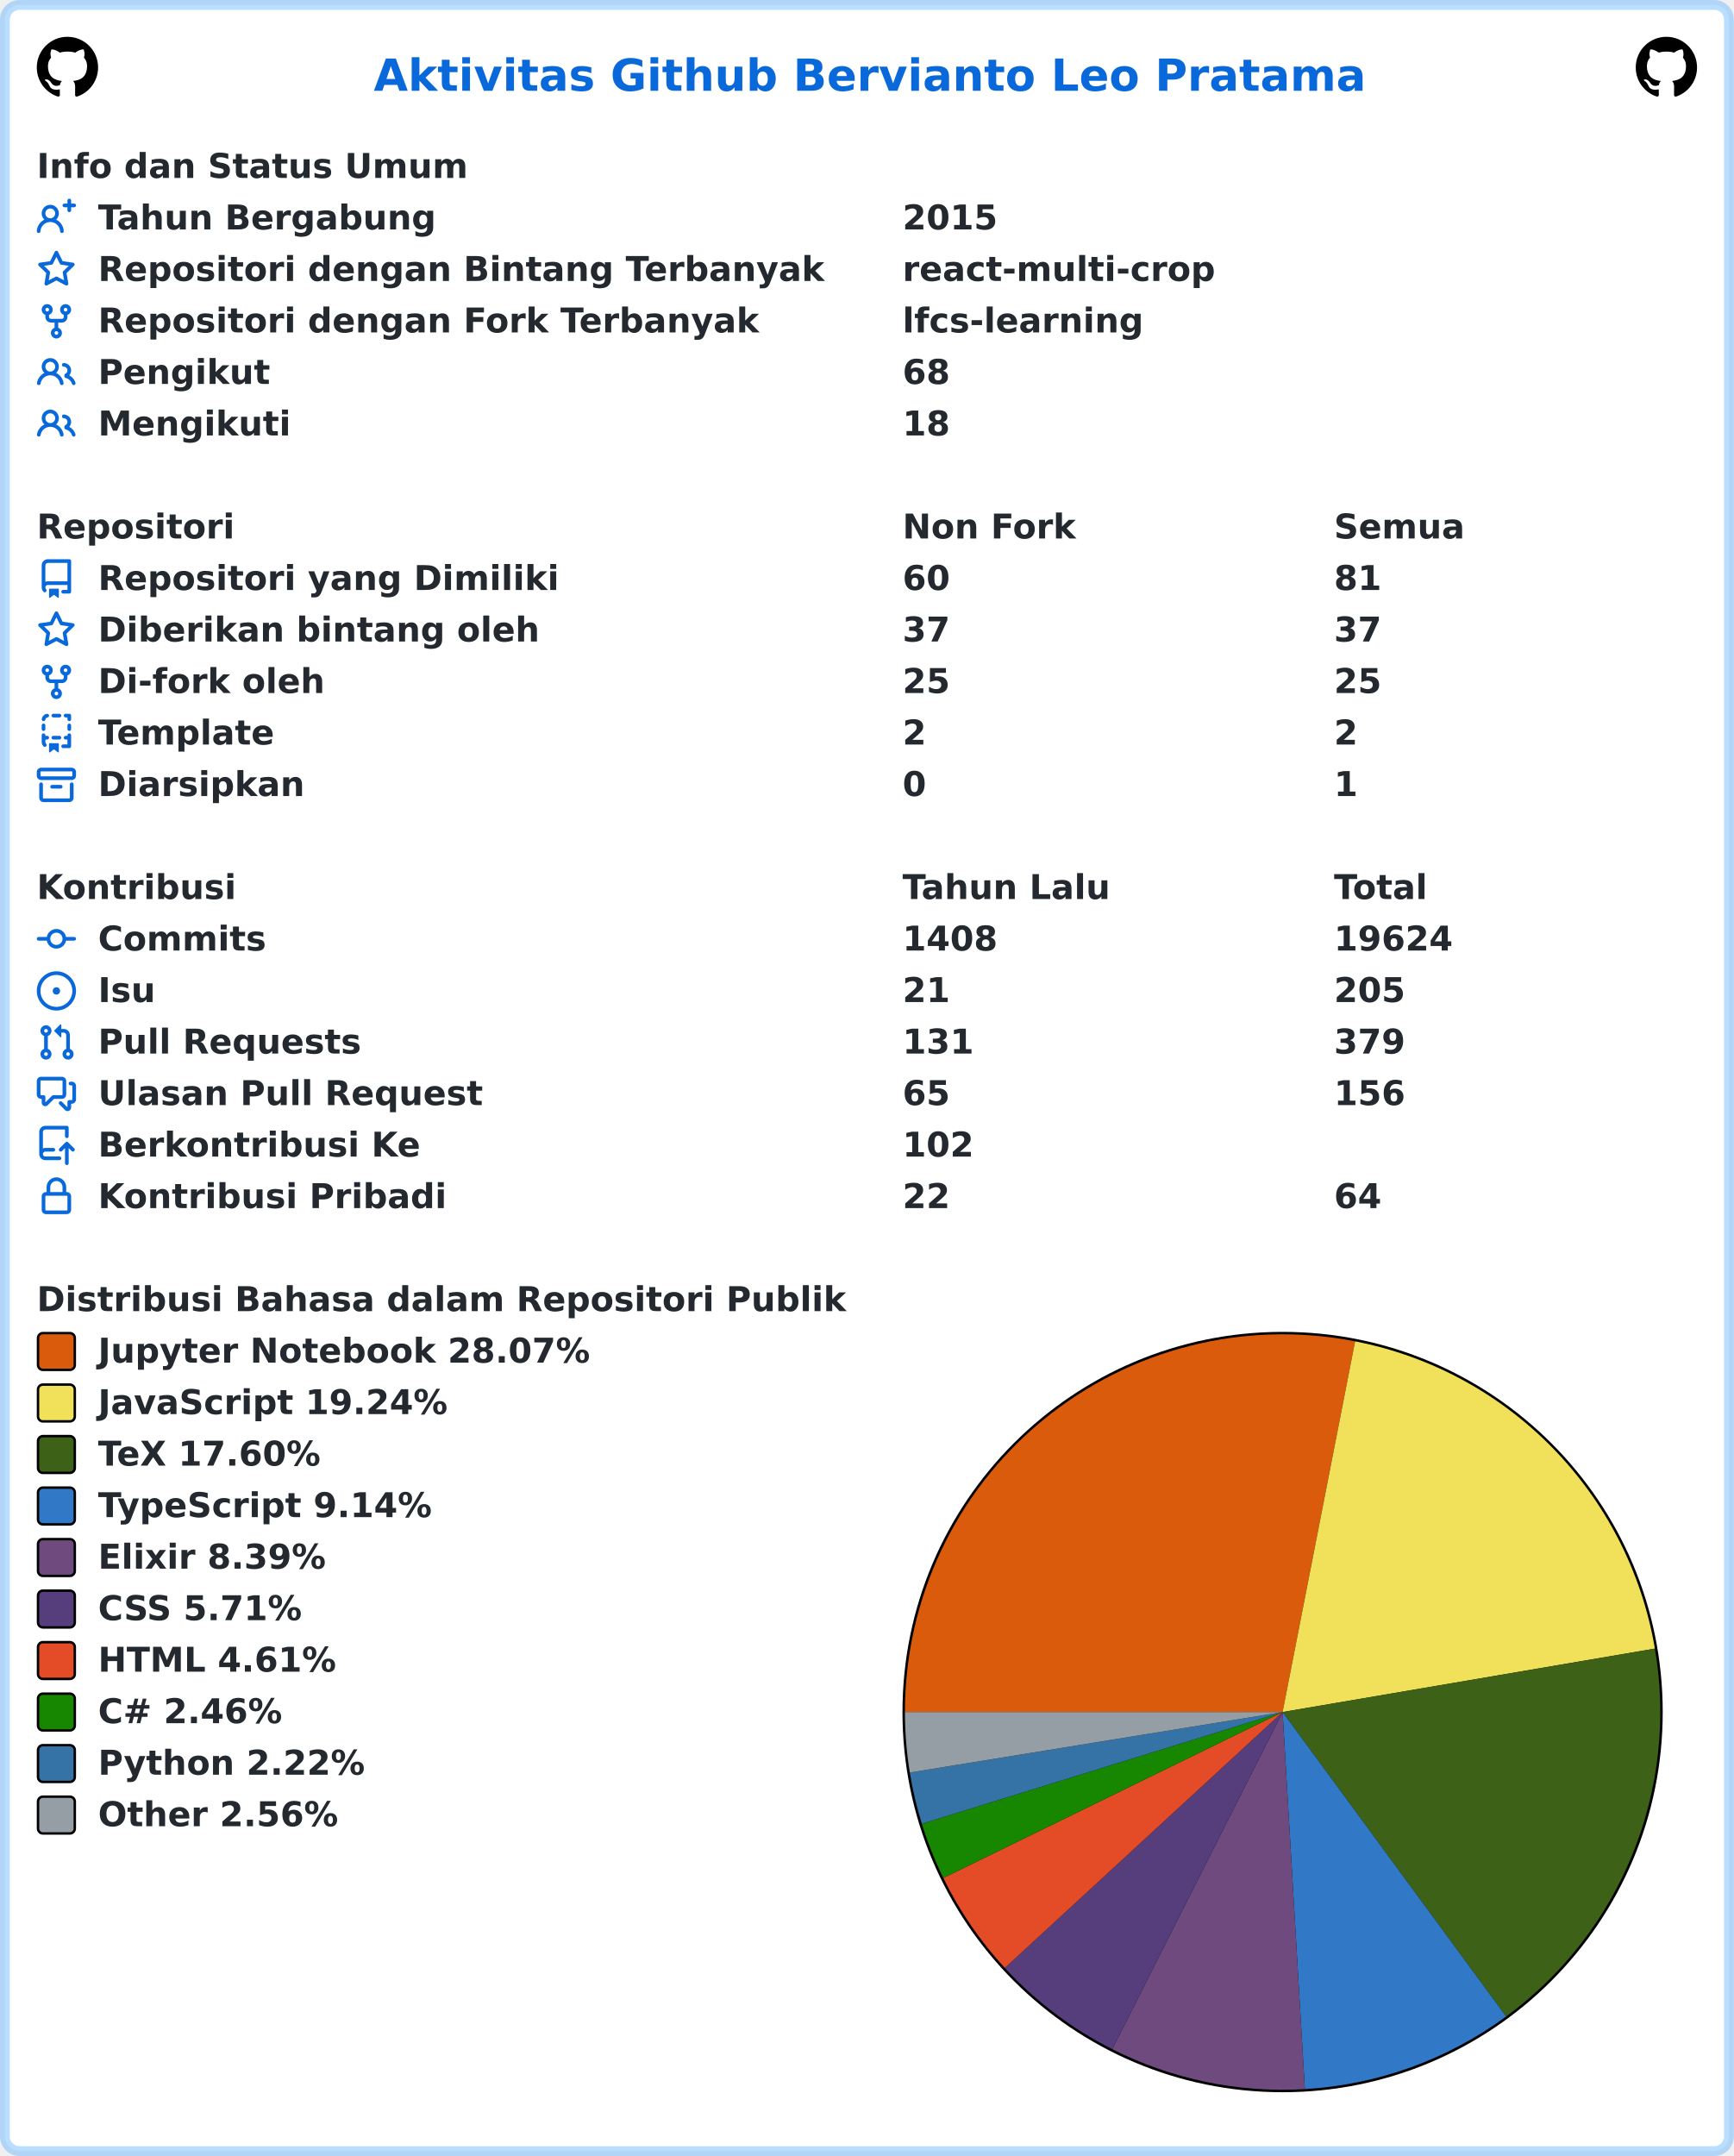
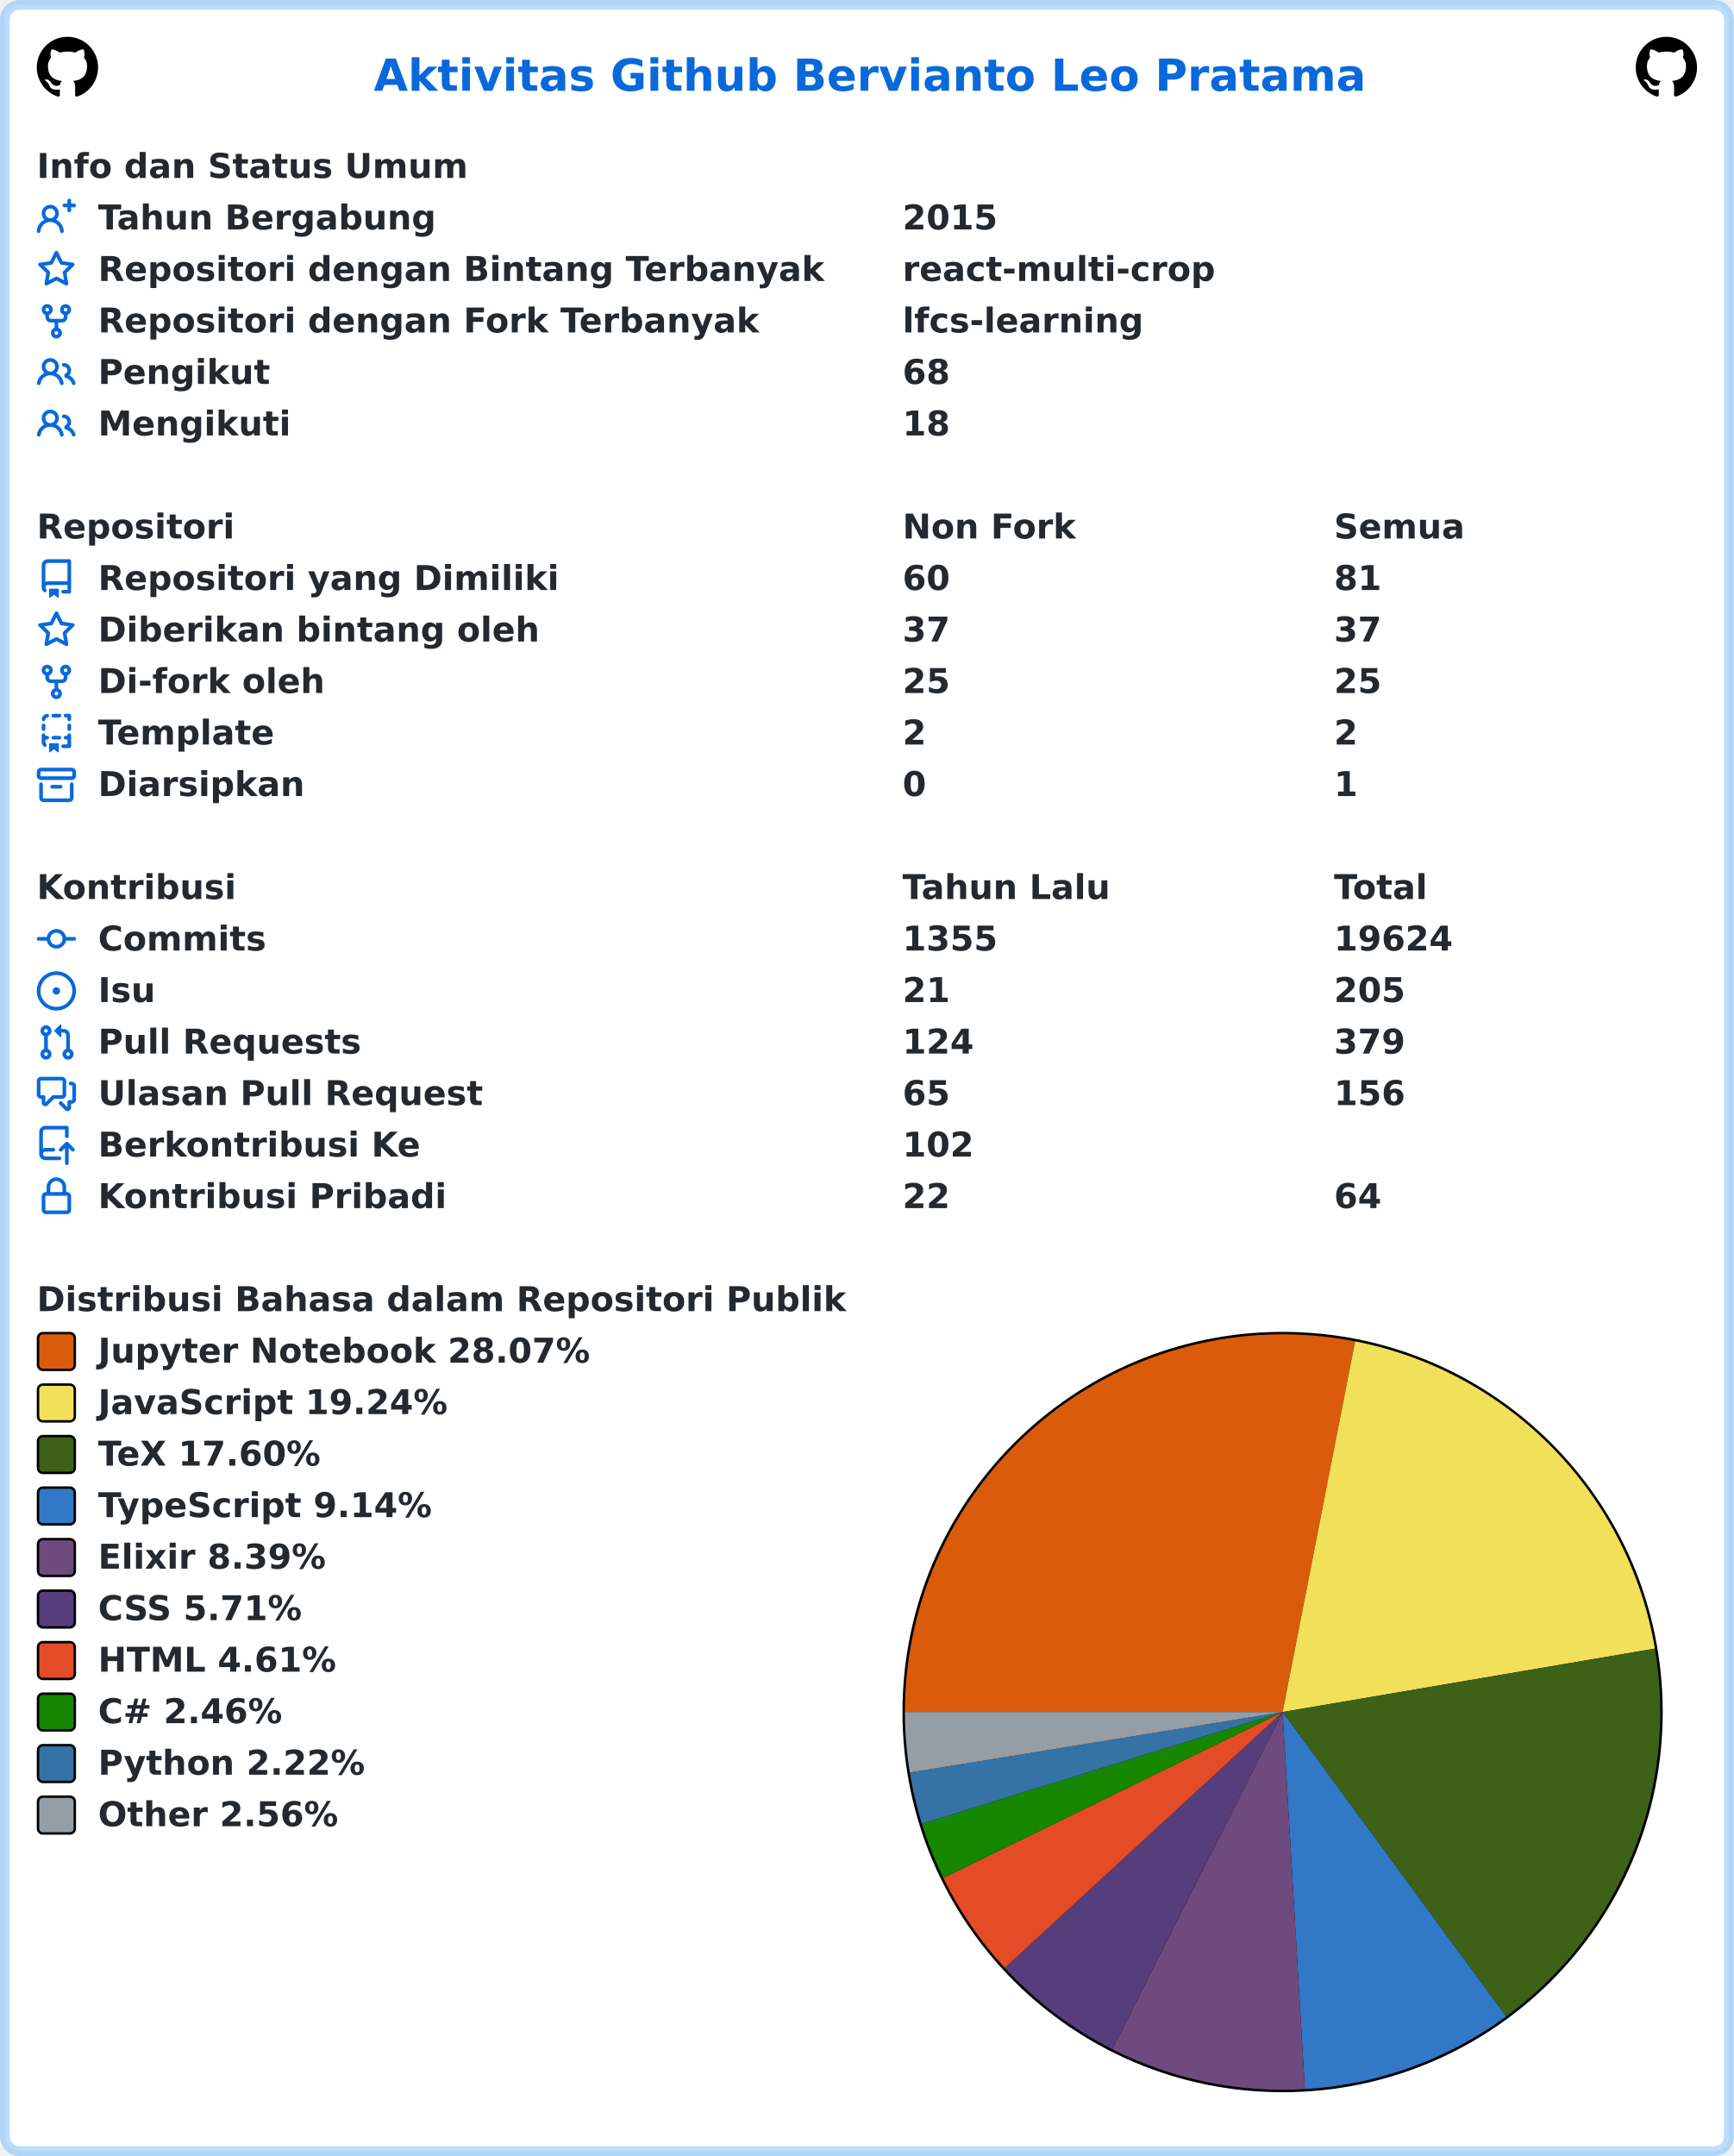
<svg xmlns="http://www.w3.org/2000/svg" width="707" height="879" viewBox="0 0 707 879" lang="id" xml:lang="id">
  <rect x="2" y="2" stroke-width="4" rx="6" width="703" height="875" stroke="rgba(84,174,255,0.4)" fill="#ffffff" />
  <g font-weight="600" font-size="110pt" font-family="Verdana,Geneva,DejaVu Sans,sans-serif" text-rendering="geometricPrecision">
    <text x="1239" y="301" lengthAdjust="spacingAndGlyphs" textLength="3261" transform="scale(0.123)" fill="#0969da">Aktivitas Github Bervianto Leo Pratama</text>
    <svg x="15" y="15" width="25" height="25" viewBox="0 0 16 16">
      <path fill="#000000" fill-rule="evenodd" d="M8 0C3.58 0 0 3.58 0 8c0 3.54 2.29 6.53 5.47 7.59.4.07.55-.17.55-.38 0-.19-.01-.82-.01-1.49-2.01.37-2.53-.49-2.69-.94-.09-.23-.48-.94-.82-1.13-.28-.15-.68-.52-.01-.53.63-.01 1.08.58 1.23.82.72 1.21 1.87.87 2.33.66.07-.52.28-.87.51-1.07-1.78-.2-3.64-.89-3.64-3.95 0-.87.31-1.59.82-2.15-.08-.2-.36-1.02.08-2.12 0 0 .67-.21 2.2.82.64-.18 1.32-.27 2-.27.68 0 1.36.09 2 .27 1.53-1.04 2.2-.82 2.2-.82.44 1.1.16 1.92.08 2.12.51.56.82 1.27.82 2.15 0 3.07-1.87 3.75-3.65 3.95.29.25.54.73.54 1.48 0 1.07-.01 1.93-.01 2.2 0 .21.15.46.55.38A8.013 8.013 0 0016 8c0-4.42-3.58-8-8-8z" />
    </svg>
    <svg x="667" y="15" width="25" height="25" viewBox="0 0 16 16">
      <path fill="#000000" fill-rule="evenodd" d="M8 0C3.58 0 0 3.58 0 8c0 3.54 2.29 6.53 5.47 7.59.4.07.55-.17.55-.38 0-.19-.01-.82-.01-1.49-2.01.37-2.53-.49-2.69-.94-.09-.23-.48-.94-.82-1.13-.28-.15-.68-.52-.01-.53.63-.01 1.08.58 1.23.82.72 1.21 1.87.87 2.33.66.07-.52.28-.87.51-1.07-1.78-.2-3.64-.89-3.64-3.95 0-.87.31-1.59.82-2.15-.08-.2-.36-1.02.08-2.12 0 0 .67-.21 2.2.82.64-.18 1.32-.27 2-.27.68 0 1.36.09 2 .27 1.53-1.04 2.2-.82 2.2-.82.44 1.1.16 1.92.08 2.12.51.56.82 1.27.82 2.15 0 3.07-1.87 3.75-3.65 3.95.29.25.54.73.54 1.48 0 1.07-.01 1.93-.01 2.2 0 .21.15.46.55.38A8.013 8.013 0 0016 8c0-4.42-3.58-8-8-8z" />
    </svg>
    <g transform="translate(0, 60)" fill="#24292f">
      <g transform="translate(15, 0)">
        <g transform="scale(0.095)">
          <text x="0" y="132" textLength="1852" lengthAdjust="spacingAndGlyphs">Info dan Status Umum</text>
        </g>
      </g>
      <g transform="translate(15, 21)">
        <path fill="#0969da" fill-rule="evenodd" d="M13.25 0a.75.75 0 01.75.75V2h1.25a.75.75 0 010 1.5H14v1.25a.75.75 0 01-1.5 0V3.5h-1.25a.75.75 0 010-1.5h1.25V.75a.75.75 0 01.75-.75zM5.5 4a2 2 0 100 4 2 2 0 000-4zm2.4 4.548a3.5 3.5 0 10-4.799 0 5.527 5.527 0 00-3.1 4.66.75.75 0 101.498.085A4.01 4.01 0 015.5 9.5a4.01 4.01 0 014.001 3.793.75.75 0 101.498-.086 5.527 5.527 0 00-3.1-4.659z" />
        <g transform="scale(0.095)">
          <text lengthAdjust="spacingAndGlyphs" textLength="1478" x="263" y="132">Tahun Bergabung</text>
          <text lengthAdjust="spacingAndGlyphs" textLength="420" x="3716" y="132">2015</text>
        </g>
      </g>
      <g transform="translate(15, 42)">
        <path fill="#0969da" fill-rule="evenodd" d="M8 .25a.75.75 0 01.673.418l1.882 3.815 4.21.612a.75.75 0 01.416 1.279l-3.046 2.97.719 4.192a.75.75 0 01-1.088.791L8 12.347l-3.766 1.98a.75.75 0 01-1.088-.79l.72-4.194L.818 6.374a.75.75 0 01.416-1.28l4.21-.611L7.327.668A.75.75 0 018 .25zm0 2.445L6.615 5.5a.75.75 0 01-.564.41l-3.097.45 2.24 2.184a.75.75 0 01.216.664l-.528 3.084 2.769-1.456a.75.75 0 01.698 0l2.77 1.456-.53-3.084a.75.75 0 01.216-.664l2.24-2.183-3.096-.45a.75.75 0 01-.564-.41L8 2.694v.001z" />
        <g transform="scale(0.095)">
          <text lengthAdjust="spacingAndGlyphs" textLength="3126" x="263" y="132">Repositori dengan Bintang Terbanyak</text>
          <text lengthAdjust="spacingAndGlyphs" textLength="1330" x="3716" y="132">react-multi-crop</text>
        </g>
      </g>
      <g transform="translate(15, 63)">
        <path fill="#0969da" fill-rule="evenodd" d="M5 3.25a.75.75 0 11-1.5 0 .75.75 0 011.5 0zm0 2.122a2.25 2.25 0 10-1.5 0v.878A2.25 2.25 0 005.75 8.5h1.5v2.128a2.251 2.251 0 101.5 0V8.5h1.5a2.25 2.25 0 002.25-2.25v-.878a2.25 2.25 0 10-1.5 0v.878a.75.75 0 01-.75.75h-4.5A.75.75 0 015 6.25v-.878zm3.75 7.378a.75.75 0 11-1.5 0 .75.75 0 011.5 0zm3-8.75a.75.75 0 100-1.5.75.75 0 000 1.5z" />
        <g transform="scale(0.095)">
          <text lengthAdjust="spacingAndGlyphs" textLength="2846" x="263" y="132">Repositori dengan Fork Terbanyak</text>
          <text lengthAdjust="spacingAndGlyphs" textLength="1018" x="3716" y="132">lfcs-learning</text>
        </g>
      </g>
      <g transform="translate(15, 84)">
        <path fill="#0969da" fill-rule="evenodd" d="M5.5 3.5a2 2 0 100 4 2 2 0 000-4zM2 5.5a3.5 3.5 0 115.898 2.549 5.507 5.507 0 013.034 4.084.75.75 0 11-1.482.235 4.001 4.001 0 00-7.9 0 .75.75 0 01-1.482-.236A5.507 5.507 0 013.102 8.05 3.49 3.49 0 012 5.5zM11 4a.75.75 0 100 1.5 1.5 1.5 0 01.666 2.844.75.75 0 00-.416.672v.352a.75.75 0 00.574.73c1.2.289 2.162 1.2 2.522 2.372a.75.75 0 101.434-.44 5.01 5.01 0 00-2.56-3.012A3 3 0 0011 4z" />
        <g transform="scale(0.095)">
          <text lengthAdjust="spacingAndGlyphs" textLength="723" x="263" y="132">Pengikut</text>
          <text lengthAdjust="spacingAndGlyphs" textLength="210" x="3716" y="132">68</text>
        </g>
      </g>
      <g transform="translate(15, 105)">
        <path fill="#0969da" fill-rule="evenodd" d="M5.5 3.5a2 2 0 100 4 2 2 0 000-4zM2 5.5a3.5 3.5 0 115.898 2.549 5.507 5.507 0 013.034 4.084.75.75 0 11-1.482.235 4.001 4.001 0 00-7.9 0 .75.75 0 01-1.482-.236A5.507 5.507 0 013.102 8.05 3.49 3.49 0 012 5.5zM11 4a.75.75 0 100 1.5 1.5 1.5 0 01.666 2.844.75.75 0 00-.416.672v.352a.75.75 0 00.574.73c1.2.289 2.162 1.2 2.522 2.372a.75.75 0 101.434-.44 5.01 5.01 0 00-2.56-3.012A3 3 0 0011 4z" />
        <g transform="scale(0.095)">
          <text lengthAdjust="spacingAndGlyphs" textLength="813" x="263" y="132">Mengikuti</text>
          <text lengthAdjust="spacingAndGlyphs" textLength="210" x="3716" y="132">18</text>
        </g>
      </g>
    </g>
    <g transform="translate(0, 207)" fill="#24292f">
      <g transform="translate(15, 0)">
        <g transform="scale(0.095)">
          <text x="0" y="132" textLength="832" lengthAdjust="spacingAndGlyphs">Repositori</text>
          <text x="3716" y="132" textLength="740" lengthAdjust="spacingAndGlyphs">Non Fork</text>
          <text x="5568" y="132" textLength="573" lengthAdjust="spacingAndGlyphs">Semua</text>
        </g>
      </g>
      <g transform="translate(15, 21)">
        <path fill="#0969da" fill-rule="evenodd" d="M2 2.5A2.5 2.5 0 014.5 0h8.75a.75.75 0 01.75.75v12.5a.75.75 0 01-.75.75h-2.5a.75.75 0 110-1.5h1.75v-2h-8a1 1 0 00-.714 1.7.75.75 0 01-1.072 1.05A2.495 2.495 0 012 11.5v-9zm10.5-1V9h-8c-.356 0-.694.074-1 .208V2.5a1 1 0 011-1h8zM5 12.25v3.25a.25.25 0 00.4.2l1.45-1.087a.25.25 0 01.3 0L8.6 15.7a.25.25 0 00.4-.2v-3.25a.25.25 0 00-.25-.25h-3.5a.25.25 0 00-.25.25z" />
        <g transform="scale(0.095)">
          <text lengthAdjust="spacingAndGlyphs" textLength="1962" x="263" y="132">Repositori yang Dimiliki</text>
          <text lengthAdjust="spacingAndGlyphs" textLength="210" x="3716" y="132">60</text>
          <text lengthAdjust="spacingAndGlyphs" textLength="210" x="5568" y="132">81</text>
        </g>
      </g>
      <g transform="translate(15, 42)">
        <path fill="#0969da" fill-rule="evenodd" d="M8 .25a.75.75 0 01.673.418l1.882 3.815 4.21.612a.75.75 0 01.416 1.279l-3.046 2.97.719 4.192a.75.75 0 01-1.088.791L8 12.347l-3.766 1.98a.75.75 0 01-1.088-.79l.72-4.194L.818 6.374a.75.75 0 01.416-1.28l4.21-.611L7.327.668A.75.75 0 018 .25zm0 2.445L6.615 5.5a.75.75 0 01-.564.41l-3.097.45 2.24 2.184a.75.75 0 01.216.664l-.528 3.084 2.769-1.456a.75.75 0 01.698 0l2.77 1.456-.53-3.084a.75.75 0 01.216-.664l2.24-2.183-3.096-.45a.75.75 0 01-.564-.41L8 2.694v.001z" />
        <g transform="scale(0.095)">
          <text lengthAdjust="spacingAndGlyphs" textLength="1887" x="263" y="132">Diberikan bintang oleh</text>
          <text lengthAdjust="spacingAndGlyphs" textLength="210" x="3716" y="132">37</text>
          <text lengthAdjust="spacingAndGlyphs" textLength="210" x="5568" y="132">37</text>
        </g>
      </g>
      <g transform="translate(15, 63)">
        <path fill="#0969da" fill-rule="evenodd" d="M5 3.25a.75.75 0 11-1.5 0 .75.75 0 011.5 0zm0 2.122a2.25 2.25 0 10-1.5 0v.878A2.25 2.25 0 005.75 8.5h1.5v2.128a2.251 2.251 0 101.5 0V8.5h1.5a2.25 2.25 0 002.25-2.25v-.878a2.25 2.25 0 10-1.5 0v.878a.75.75 0 01-.75.75h-4.5A.75.75 0 015 6.25v-.878zm3.75 7.378a.75.75 0 11-1.5 0 .75.75 0 011.5 0zm3-8.75a.75.75 0 100-1.5.75.75 0 000 1.5z" />
        <g transform="scale(0.095)">
          <text lengthAdjust="spacingAndGlyphs" textLength="963" x="263" y="132">Di-fork oleh</text>
          <text lengthAdjust="spacingAndGlyphs" textLength="210" x="3716" y="132">25</text>
          <text lengthAdjust="spacingAndGlyphs" textLength="210" x="5568" y="132">25</text>
        </g>
      </g>
      <g transform="translate(15, 84)">
        <path fill="#0969da" fill-rule="evenodd" d="M6 .75A.75.75 0 016.75 0h2.5a.75.75 0 010 1.5h-2.5A.75.75 0 016 .75zm5 0a.75.75 0 01.75-.75h1.5a.75.75 0 01.75.75v1.5a.75.75 0 01-1.5 0V1.5h-.75A.75.75 0 0111 .75zM4.992.662a.75.75 0 01-.636.848c-.436.063-.783.41-.846.846a.75.75 0 01-1.485-.212A2.501 2.501 0 014.144.025a.75.75 0 01.848.637zM2.75 4a.75.75 0 01.75.75v1.5a.75.75 0 01-1.5 0v-1.5A.75.75 0 012.75 4zm10.5 0a.75.75 0 01.75.75v1.5a.75.75 0 01-1.5 0v-1.5a.75.75 0 01.75-.75zM2.75 8a.75.75 0 01.75.75v.268A1.72 1.72 0 013.75 9h.5a.75.75 0 010 1.5h-.5a.25.25 0 00-.25.25v.75c0 .28.114.532.3.714a.75.75 0 01-1.05 1.072A2.495 2.495 0 012 11.5V8.75A.75.75 0 012.75 8zm10.5 0a.75.75 0 01.75.75v4.5a.75.75 0 01-.75.75h-2.5a.75.75 0 010-1.5h1.75v-2h-.75a.75.75 0 010-1.5h.75v-.25a.75.75 0 01.75-.75zM6 9.75A.75.75 0 016.75 9h2.5a.75.75 0 010 1.5h-2.5A.75.75 0 016 9.75zm-1 2.5v3.25a.25.25 0 00.4.2l1.45-1.087a.25.25 0 01.3 0L8.6 15.7a.25.25 0 00.4-.2v-3.25a.25.25 0 00-.25-.25h-3.5a.25.25 0 00-.25.25z" />
        <g transform="scale(0.095)">
          <text lengthAdjust="spacingAndGlyphs" textLength="783" x="263" y="132">Template</text>
          <text lengthAdjust="spacingAndGlyphs" textLength="105" x="3716" y="132">2</text>
          <text lengthAdjust="spacingAndGlyphs" textLength="105" x="5568" y="132">2</text>
        </g>
      </g>
      <g transform="translate(15, 105)">
        <path fill="#0969da" fill-rule="evenodd" d="M1.75 2.5a.25.25 0 00-.25.25v1.5c0 .138.112.25.25.25h12.5a.25.25 0 00.25-.25v-1.5a.25.25 0 00-.25-.25H1.75zM0 2.75C0 1.784.784 1 1.75 1h12.5c.966 0 1.75.784 1.75 1.75v1.5A1.75 1.75 0 0114.25 6H1.75A1.75 1.75 0 010 4.25v-1.5zM1.75 7a.75.75 0 01.75.75v5.5c0 .138.112.25.25.25h10.5a.25.25 0 00.25-.25v-5.5a.75.75 0 111.5 0v5.5A1.75 1.75 0 0113.25 15H2.75A1.75 1.75 0 011 13.25v-5.5A.75.75 0 011.75 7zm4.5 1a.75.75 0 000 1.5h3.5a.75.75 0 100-1.5h-3.5z" />
        <g transform="scale(0.095)">
          <text lengthAdjust="spacingAndGlyphs" textLength="880" x="263" y="132">Diarsipkan</text>
          <text lengthAdjust="spacingAndGlyphs" textLength="105" x="3716" y="132">0</text>
          <text lengthAdjust="spacingAndGlyphs" textLength="105" x="5568" y="132">1</text>
        </g>
      </g>
    </g>
    <g transform="translate(0, 354)" fill="#24292f">
      <g transform="translate(15, 0)">
        <g transform="scale(0.095)">
          <text x="0" y="132" textLength="834" lengthAdjust="spacingAndGlyphs">Kontribusi</text>
          <text x="3716" y="132" textLength="914" lengthAdjust="spacingAndGlyphs">Tahun Lalu</text>
          <text x="5568" y="132" textLength="414" lengthAdjust="spacingAndGlyphs">Total</text>
        </g>
      </g>
      <g transform="translate(15, 21)">
        <path fill="#0969da" fill-rule="evenodd" d="M10.5 7.75a2.5 2.5 0 11-5 0 2.5 2.5 0 015 0zm1.43.75a4.002 4.002 0 01-7.86 0H.75a.75.75 0 110-1.5h3.32a4.001 4.001 0 017.86 0h3.32a.75.75 0 110 1.5h-3.32z" />
        <g transform="scale(0.095)">
          <text lengthAdjust="spacingAndGlyphs" textLength="734" x="263" y="132">Commits</text>
-           <text lengthAdjust="spacingAndGlyphs" textLength="420" x="3716" y="132">1408</text>
+           <text lengthAdjust="spacingAndGlyphs" textLength="420" x="3716" y="132">1355</text>
          <text lengthAdjust="spacingAndGlyphs" textLength="525" x="5568" y="132">19624</text>
        </g>
      </g>
      <g transform="translate(15, 42)">
        <path fill="#0969da" d="M8 9.5a1.5 1.5 0 100-3 1.5 1.5 0 000 3z" />
        <path fill="#0969da" fill-rule="evenodd" d="M8 0a8 8 0 100 16A8 8 0 008 0zM1.5 8a6.5 6.5 0 1113 0 6.5 6.5 0 01-13 0z" />
        <g transform="scale(0.095)">
          <text lengthAdjust="spacingAndGlyphs" textLength="238" x="263" y="132">Isu</text>
          <text lengthAdjust="spacingAndGlyphs" textLength="210" x="3716" y="132">21</text>
          <text lengthAdjust="spacingAndGlyphs" textLength="315" x="5568" y="132">205</text>
        </g>
      </g>
      <g transform="translate(15, 63)">
        <path fill="#0969da" fill-rule="evenodd" d="M7.177 3.073L9.573.677A.25.25 0 0110 .854v4.792a.25.25 0 01-.427.177L7.177 3.427a.25.25 0 010-.354zM3.75 2.5a.75.75 0 100 1.5.75.75 0 000-1.5zm-2.25.75a2.25 2.25 0 113 2.122v5.256a2.251 2.251 0 11-1.5 0V5.372A2.25 2.25 0 011.5 3.25zM11 2.5h-1V4h1a1 1 0 011 1v5.628a2.251 2.251 0 101.5 0V5A2.5 2.5 0 0011 2.5zm1 10.25a.75.75 0 111.5 0 .75.75 0 01-1.5 0zM3.75 12a.75.75 0 100 1.5.75.75 0 000-1.5z" />
        <g transform="scale(0.095)">
          <text lengthAdjust="spacingAndGlyphs" textLength="1113" x="263" y="132">Pull Requests</text>
-           <text lengthAdjust="spacingAndGlyphs" textLength="315" x="3716" y="132">131</text>
+           <text lengthAdjust="spacingAndGlyphs" textLength="315" x="3716" y="132">124</text>
          <text lengthAdjust="spacingAndGlyphs" textLength="315" x="5568" y="132">379</text>
        </g>
      </g>
      <g transform="translate(15, 84)">
        <path fill="#0969da" fill-rule="evenodd" d="M1.5 2.75a.25.25 0 01.25-.25h8.5a.25.25 0 01.25.25v5.5a.25.25 0 01-.25.25h-3.5a.75.75 0 00-.53.22L3.5 11.44V9.25a.75.75 0 00-.75-.75h-1a.25.25 0 01-.25-.25v-5.5zM1.75 1A1.75 1.75 0 000 2.75v5.5C0 9.216.784 10 1.75 10H2v1.543a1.457 1.457 0 002.487 1.03L7.061 10h3.189A1.75 1.75 0 0012 8.25v-5.5A1.75 1.75 0 0010.25 1h-8.5zM14.5 4.75a.25.25 0 00-.25-.25h-.5a.75.75 0 110-1.5h.5c.966 0 1.75.784 1.75 1.75v5.5A1.75 1.75 0 0114.25 12H14v1.543a1.457 1.457 0 01-2.487 1.03L9.22 12.28a.75.75 0 111.06-1.06l2.22 2.22v-2.19a.75.75 0 01.75-.75h1a.25.25 0 00.25-.25v-5.5z" />
        <g transform="scale(0.095)">
          <text lengthAdjust="spacingAndGlyphs" textLength="1640" x="263" y="132">Ulasan Pull Request</text>
          <text lengthAdjust="spacingAndGlyphs" textLength="210" x="3716" y="132">65</text>
          <text lengthAdjust="spacingAndGlyphs" textLength="315" x="5568" y="132">156</text>
        </g>
      </g>
      <g transform="translate(15, 105)">
        <path fill="#0969da" fill-rule="evenodd" d="M1 2.5A2.5 2.5 0 013.5 0h8.75a.75.75 0 01.75.75v3.5a.75.75 0 01-1.5 0V1.5h-8a1 1 0 00-1 1v6.708A2.492 2.492 0 013.5 9h3.25a.75.75 0 010 1.5H3.5a1 1 0 100 2h5.75a.75.75 0 010 1.5H3.5A2.5 2.5 0 011 11.5v-9zm13.23 7.79a.75.75 0 001.06-1.06l-2.505-2.505a.75.75 0 00-1.06 0L9.22 9.229a.75.75 0 001.06 1.061l1.225-1.224v6.184a.75.75 0 001.5 0V9.066l1.224 1.224z" />
        <g transform="scale(0.095)">
          <text lengthAdjust="spacingAndGlyphs" textLength="1366" x="263" y="132">Berkontribusi Ke</text>
          <text lengthAdjust="spacingAndGlyphs" textLength="315" x="3716" y="132">102</text>
        </g>
      </g>
      <g transform="translate(15, 126)">
        <path fill="#0969da" fill-rule="evenodd" d="M4 4v2h-.25A1.75 1.75 0 002 7.75v5.5c0 .966.784 1.75 1.75 1.75h8.5A1.75 1.75 0 0014 13.25v-5.5A1.75 1.75 0 0012.25 6H12V4a4 4 0 10-8 0zm6.5 2V4a2.5 2.5 0 00-5 0v2h5zM12 7.5h.25a.25.25 0 01.25.25v5.5a.25.25 0 01-.25.25h-8.5a.25.25 0 01-.25-.25v-5.5a.25.25 0 01.25-.25H12z" />
        <g transform="scale(0.095)">
          <text lengthAdjust="spacingAndGlyphs" textLength="1456" x="263" y="132">Kontribusi Pribadi</text>
          <text lengthAdjust="spacingAndGlyphs" textLength="210" x="3716" y="132">22</text>
          <text lengthAdjust="spacingAndGlyphs" textLength="210" x="5568" y="132">64</text>
        </g>
      </g>
    </g>
    <g transform="translate(0, 522)" fill="#24292f">
      <g transform="translate(15, 0)">
        <g transform="scale(0.095)">
          <text x="0" y="132" textLength="3438" lengthAdjust="spacingAndGlyphs">Distribusi Bahasa dalam Repositori Publik</text>
        </g>
      </g>
      <g transform="translate(368, 21)">
        <circle cx="155" cy="155" r="155" fill="#000000" />
      </g>
      <g transform="translate(369, 22)">
        <path fill-rule="evenodd" fill="#DA5B0B" d="M 0.0,154 A 154 154 0 0 1 183.568 2.865 L 154,154 Z" />
        <path fill-rule="evenodd" fill="#f1e05a" d="M 183.568,2.865 A 154 154 0 0 1 305.813 128.136 L 154,154 Z" />
        <path fill-rule="evenodd" fill="#3D6117" d="M 305.813,128.136 A 154 154 0 0 1 245.154 278.125 L 154,154 Z" />
        <path fill-rule="evenodd" fill="#3178c6" d="M 245.154,278.125 A 154 154 0 0 1 163.078 307.732 L 154,154 Z" />
        <path fill-rule="evenodd" fill="#6e4a7e" d="M 163.078,307.732 A 154 154 0 0 1 84.541 291.446 L 154,154 Z" />
        <path fill-rule="evenodd" fill="#563d7c" d="M 84.541,291.446 A 154 154 0 0 1 40.725 258.331 L 154,154 Z" />
        <path fill-rule="evenodd" fill="#e34c26" d="M 40.725,258.331 A 154 154 0 0 1 15.651 221.643 L 154,154 Z" />
        <path fill-rule="evenodd" fill="#178600" d="M 15.651,221.643 A 154 154 0 0 1 6.889 199.544 L 154,154 Z" />
        <path fill-rule="evenodd" fill="#3572A5" d="M 6.889,199.544 A 154 154 0 0 1 1.987 178.658 L 154,154 Z" />
        <path fill-rule="evenodd" fill="#959da5" d="M 1.987,178.658 A 154 154 0 0 1 0.0 154 L 154,154 Z" />
      </g>
      <g transform="translate(15, 21)">
        <rect x="0.5" y="0.5" rx="2" width="15" height="15" fill="#DA5B0B" stroke-width="1" stroke="#000000" />
        <text transform="scale(0.095)" x="263" y="132" textLength="2126" lengthAdjust="spacingAndGlyphs">Jupyter Notebook 28.07%</text>
      </g>
      <g transform="translate(15, 42)">
        <rect x="0.5" y="0.5" rx="2" width="15" height="15" fill="#f1e05a" stroke-width="1" stroke="#000000" />
        <text transform="scale(0.095)" x="263" y="132" textLength="1516" lengthAdjust="spacingAndGlyphs">JavaScript 19.24%</text>
      </g>
      <g transform="translate(15, 63)">
        <rect x="0.5" y="0.5" rx="2" width="15" height="15" fill="#3D6117" stroke-width="1" stroke="#000000" />
        <text transform="scale(0.095)" x="263" y="132" textLength="999" lengthAdjust="spacingAndGlyphs">TeX 17.60%</text>
      </g>
      <g transform="translate(15, 84)">
        <rect x="0.5" y="0.5" rx="2" width="15" height="15" fill="#3178c6" stroke-width="1" stroke="#000000" />
        <text transform="scale(0.095)" x="263" y="132" textLength="1462" lengthAdjust="spacingAndGlyphs">TypeScript 9.14%</text>
      </g>
      <g transform="translate(15, 105)">
        <rect x="0.5" y="0.5" rx="2" width="15" height="15" fill="#6e4a7e" stroke-width="1" stroke="#000000" />
        <text transform="scale(0.095)" x="263" y="132" textLength="987" lengthAdjust="spacingAndGlyphs">Elixir 8.39%</text>
      </g>
      <g transform="translate(15, 126)">
        <rect x="0.5" y="0.5" rx="2" width="15" height="15" fill="#563d7c" stroke-width="1" stroke="#000000" />
        <text transform="scale(0.095)" x="263" y="132" textLength="903" lengthAdjust="spacingAndGlyphs">CSS 5.71%</text>
      </g>
      <g transform="translate(15, 147)">
        <rect x="0.5" y="0.5" rx="2" width="15" height="15" fill="#e34c26" stroke-width="1" stroke="#000000" />
        <text transform="scale(0.095)" x="263" y="132" textLength="1036" lengthAdjust="spacingAndGlyphs">HTML 4.61%</text>
      </g>
      <g transform="translate(15, 168)">
        <rect x="0.5" y="0.5" rx="2" width="15" height="15" fill="#178600" stroke-width="1" stroke="#000000" />
        <text transform="scale(0.095)" x="263" y="132" textLength="831" lengthAdjust="spacingAndGlyphs">C# 2.46%</text>
      </g>
      <g transform="translate(15, 189)">
        <rect x="0.5" y="0.5" rx="2" width="15" height="15" fill="#3572A5" stroke-width="1" stroke="#000000" />
        <text transform="scale(0.095)" x="263" y="132" textLength="1149" lengthAdjust="spacingAndGlyphs">Python 2.22%</text>
      </g>
      <g transform="translate(15, 210)">
        <rect x="0.5" y="0.5" rx="2" width="15" height="15" fill="#959da5" stroke-width="1" stroke="#000000" />
        <text transform="scale(0.095)" x="263" y="132" textLength="1047" lengthAdjust="spacingAndGlyphs">Other 2.56%</text>
      </g>
    </g>
  </g>
</svg>
